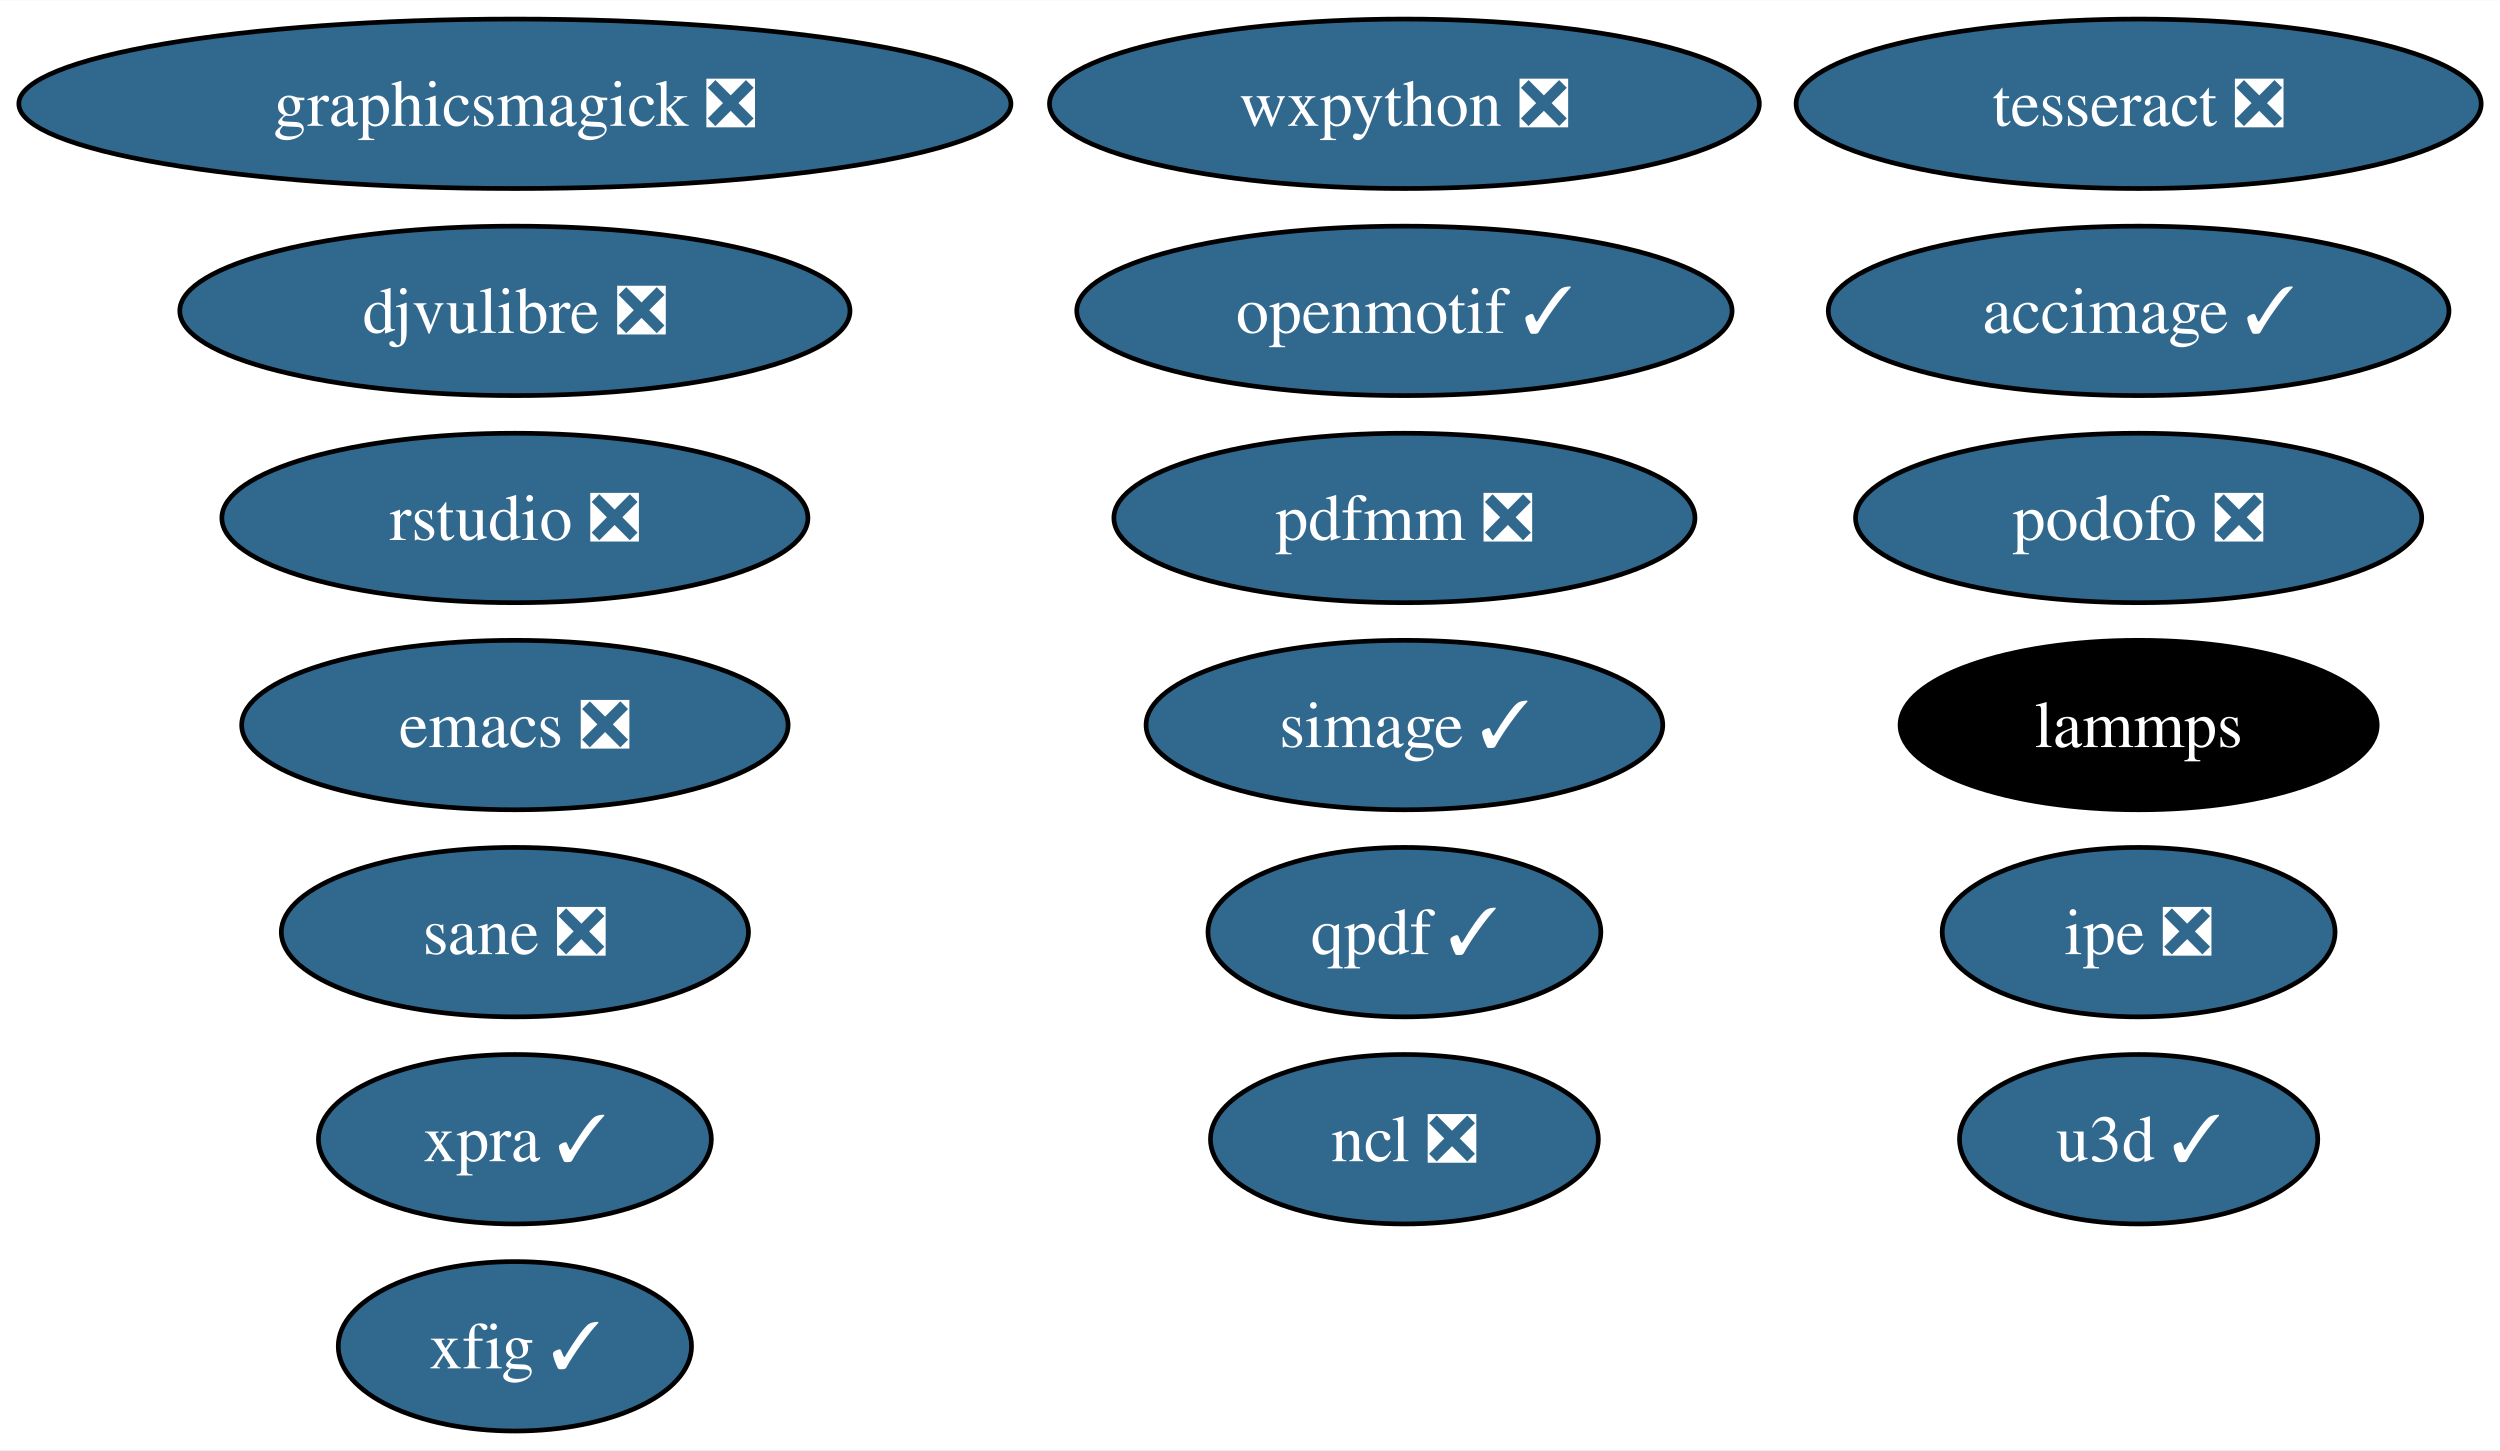
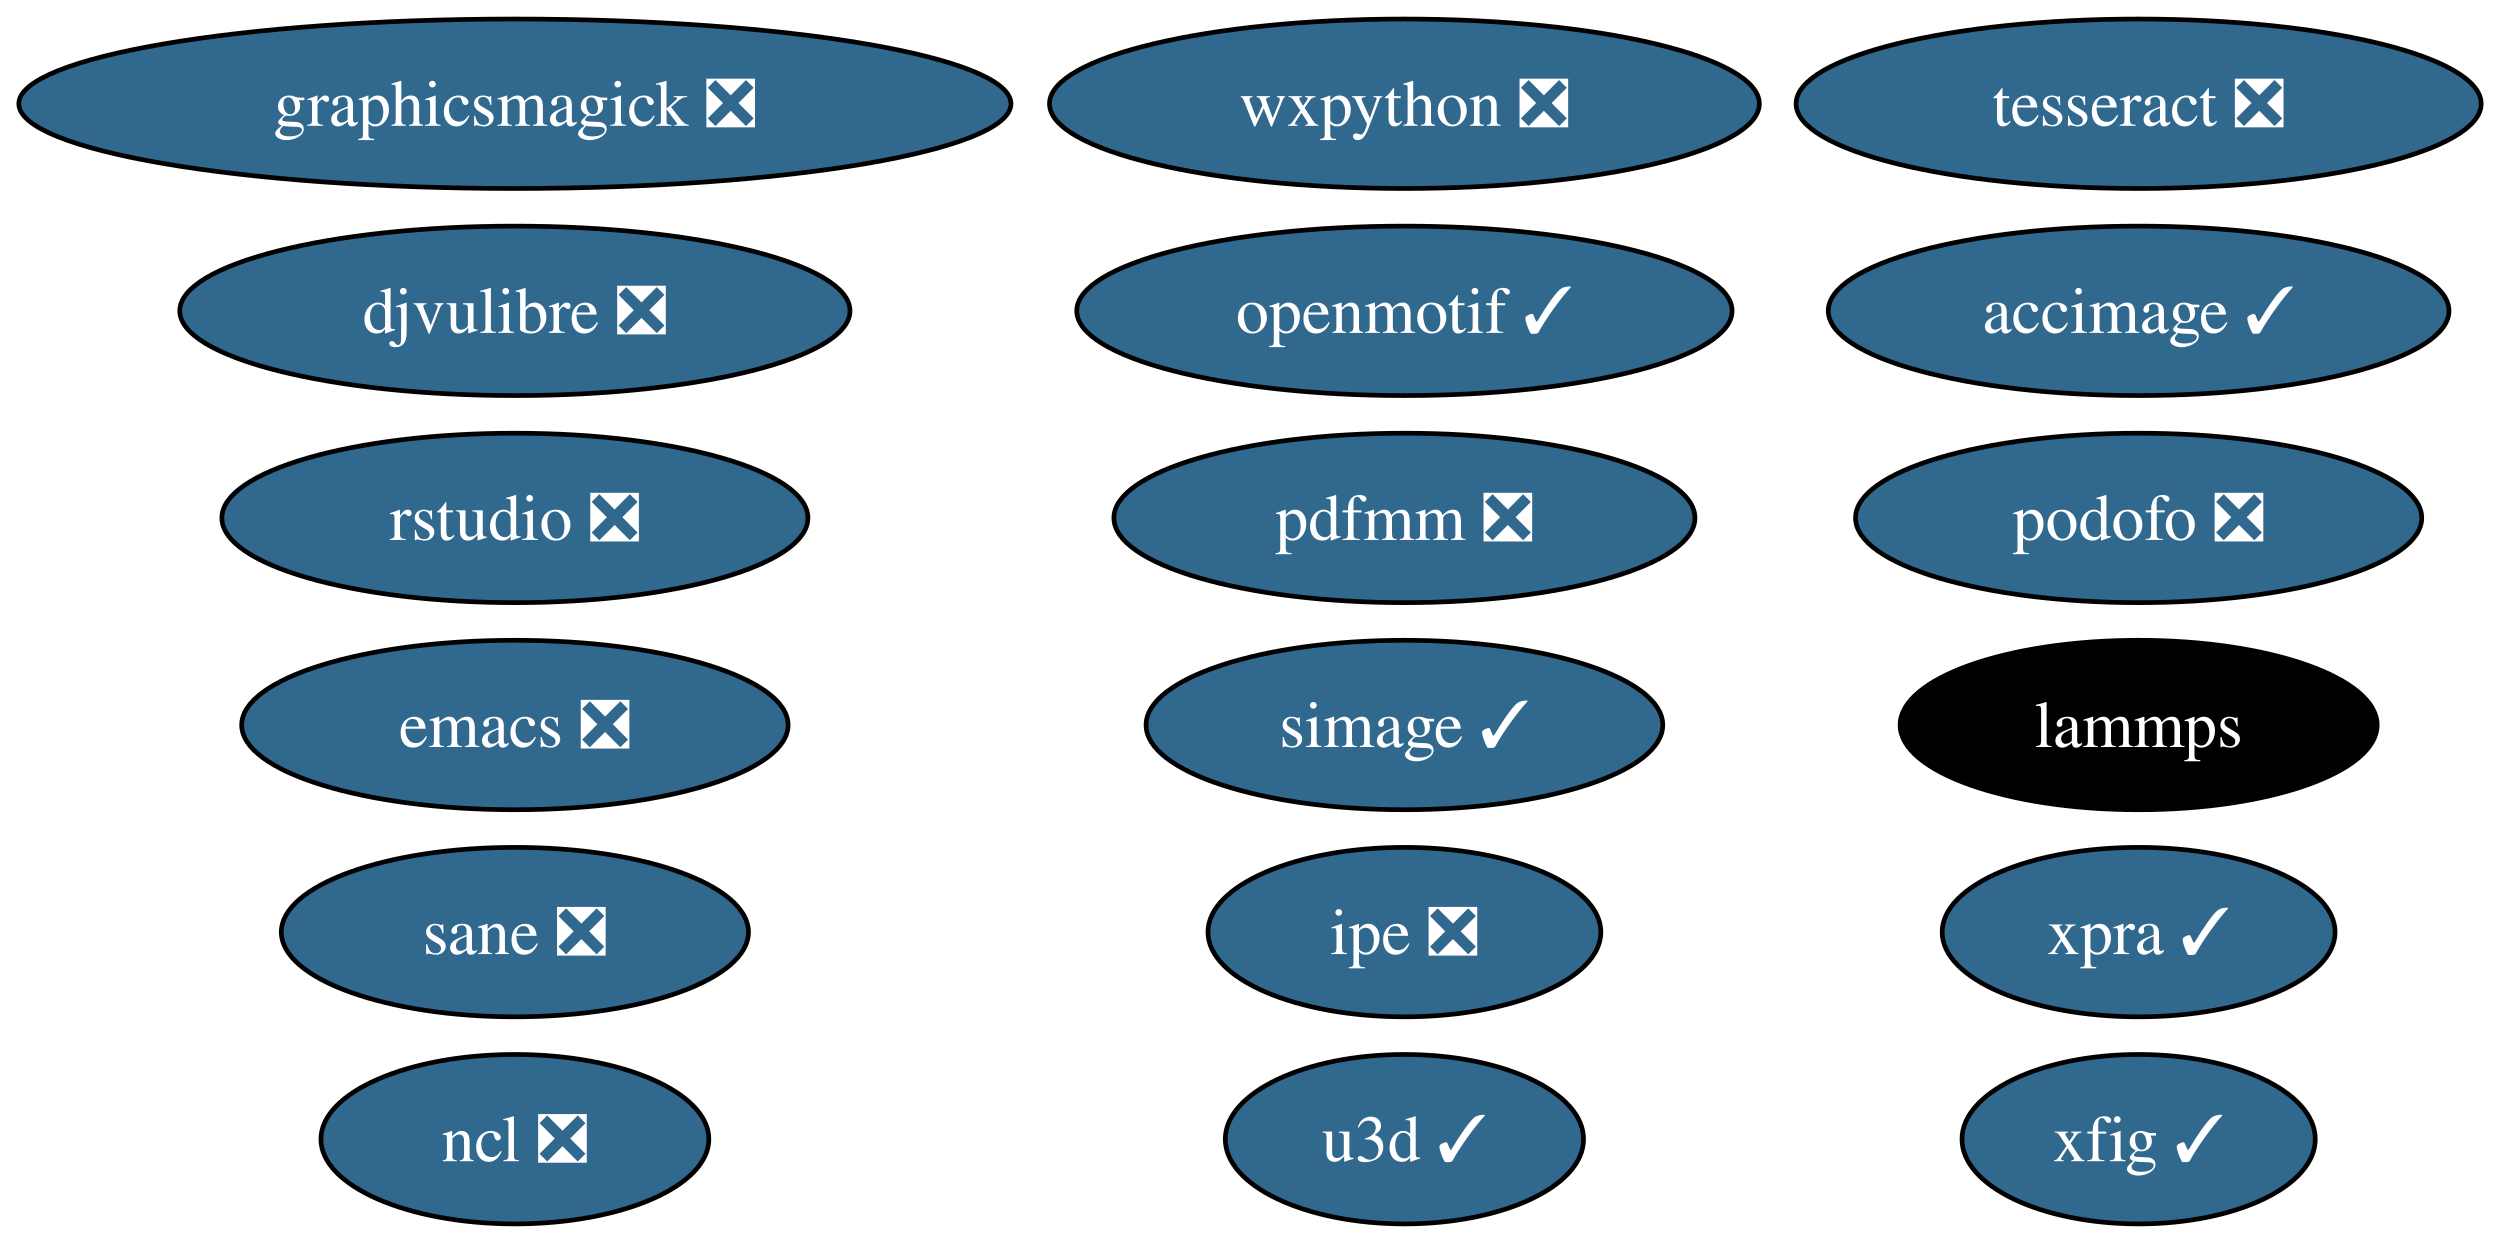
- <svg xmlns="http://www.w3.org/2000/svg" xmlns:xlink="http://www.w3.org/1999/xlink" width="531pt" height="308pt" viewBox="0.00 0.00 531.18 308.00">
-   <g id="graph0" class="graph" transform="scale(1 1) rotate(0) translate(4 304)">
-     <polygon fill="white" stroke="none" points="-4,4 -4,-304 527.18,-304 527.18,4 -4,4" />
+ <svg xmlns="http://www.w3.org/2000/svg" xmlns:xlink="http://www.w3.org/1999/xlink" width="531pt" height="264pt" viewBox="0.00 0.00 531.18 264.00">
+   <g id="graph0" class="graph" transform="scale(1 1) rotate(0) translate(4 260)">
+     <polygon fill="white" stroke="none" points="-4,4 -4,-260 527.18,-260 527.18,4 -4,4" />
    <g id="node1" class="node">
      <g id="a_node1">
        <a xlink:href="https://github.com/conda-forge/emacs-feedstock/pull/78" xlink:title="emacs ❎">
-           <ellipse fill="#31688e" stroke="black" cx="105.4" cy="-150" rx="58.05" ry="18" />
-           <text text-anchor="middle" x="105.4" y="-145.32" font-family="Times,serif" font-size="14.00" fill="white">emacs ❎</text>
+           <ellipse fill="#31688e" stroke="black" cx="105.4" cy="-106" rx="58.05" ry="18" />
+           <text text-anchor="middle" x="105.4" y="-101.33" font-family="Times,serif" font-size="14.00" fill="white">emacs ❎</text>
        </a>
      </g>
    </g>
    <g id="node2" class="node">
      <g id="a_node2">
        <a xlink:href="https://github.com/conda-forge/ncl-feedstock/pull/145" xlink:title="ncl ❎">
-           <ellipse fill="#31688e" stroke="black" cx="294.4" cy="-62" rx="41.21" ry="18" />
-           <text text-anchor="middle" x="294.4" y="-57.33" font-family="Times,serif" font-size="14.00" fill="white">ncl ❎</text>
+           <ellipse fill="#31688e" stroke="black" cx="105.4" cy="-18" rx="41.21" ry="18" />
+           <text text-anchor="middle" x="105.4" y="-13.32" font-family="Times,serif" font-size="14.00" fill="white">ncl ❎</text>
        </a>
      </g>
    </g>
    <g id="node3" class="node">
      <g id="a_node3">
        <a xlink:href="https://github.com/conda-forge/openmotif-feedstock/pull/15" xlink:title="openmotif ✓">
-           <ellipse fill="#31688e" stroke="black" cx="294.4" cy="-238" rx="69.62" ry="18" />
-           <text text-anchor="middle" x="294.4" y="-233.32" font-family="Times,serif" font-size="14.00" fill="white">openmotif ✓</text>
+           <ellipse fill="#31688e" stroke="black" cx="294.4" cy="-194" rx="69.62" ry="18" />
+           <text text-anchor="middle" x="294.4" y="-189.32" font-family="Times,serif" font-size="14.00" fill="white">openmotif ✓</text>
        </a>
      </g>
    </g>
    <g id="node4" class="node">
      <g id="a_node4">
        <a xlink:href="https://github.com/conda-forge/wxpython-feedstock/pull/110" xlink:title="wxpython ❎">
-           <ellipse fill="#31688e" stroke="black" cx="294.4" cy="-282" rx="75.41" ry="18" />
-           <text text-anchor="middle" x="294.4" y="-277.32" font-family="Times,serif" font-size="14.00" fill="white">wxpython ❎</text>
+           <ellipse fill="#31688e" stroke="black" cx="294.4" cy="-238" rx="75.41" ry="18" />
+           <text text-anchor="middle" x="294.4" y="-233.32" font-family="Times,serif" font-size="14.00" fill="white">wxpython ❎</text>
        </a>
      </g>
    </g>
    <g id="node5" class="node">
      <g id="a_node5">
        <a xlink:href="https://github.com/conda-forge/xfig-feedstock/pull/8" xlink:title="xfig ✓">
-           <ellipse fill="#31688e" stroke="black" cx="105.4" cy="-18" rx="37.53" ry="18" />
-           <text text-anchor="middle" x="105.4" y="-13.32" font-family="Times,serif" font-size="14.00" fill="white">xfig ✓</text>
+           <ellipse fill="#31688e" stroke="black" cx="450.4" cy="-18" rx="37.53" ry="18" />
+           <text text-anchor="middle" x="450.4" y="-13.32" font-family="Times,serif" font-size="14.00" fill="white">xfig ✓</text>
        </a>
      </g>
    </g>
    <g id="node6" class="node">
      <g id="a_node6">
        <a xlink:href="https://github.com/conda-forge/u3d-feedstock/pull/25" xlink:title="u3d ✓">
-           <ellipse fill="#31688e" stroke="black" cx="450.4" cy="-62" rx="38.06" ry="18" />
-           <text text-anchor="middle" x="450.4" y="-57.33" font-family="Times,serif" font-size="14.00" fill="white">u3d ✓</text>
+           <ellipse fill="#31688e" stroke="black" cx="294.4" cy="-18" rx="38.06" ry="18" />
+           <text text-anchor="middle" x="294.4" y="-13.32" font-family="Times,serif" font-size="14.00" fill="white">u3d ✓</text>
        </a>
      </g>
    </g>
    <g id="node7" class="node">
      <g id="a_node7">
        <a xlink:href="https://github.com/conda-forge/simage-feedstock/pull/14" xlink:title="simage ✓">
-           <ellipse fill="#31688e" stroke="black" cx="294.4" cy="-150" rx="54.89" ry="18" />
-           <text text-anchor="middle" x="294.4" y="-145.32" font-family="Times,serif" font-size="14.00" fill="white">simage ✓</text>
+           <ellipse fill="#31688e" stroke="black" cx="294.4" cy="-106" rx="54.89" ry="18" />
+           <text text-anchor="middle" x="294.4" y="-101.33" font-family="Times,serif" font-size="14.00" fill="white">simage ✓</text>
        </a>
      </g>
    </g>
    <g id="node8" class="node">
      <g id="a_node8">
        <a xlink:href="https://github.com/conda-forge/lammps-feedstock" xlink:title="lammps">
-           <ellipse fill="#000000" stroke="black" cx="450.4" cy="-150" rx="50.68" ry="18" />
-           <text text-anchor="middle" x="450.4" y="-145.32" font-family="Times,serif" font-size="14.00" fill="white">lammps</text>
+           <ellipse fill="#000000" stroke="black" cx="450.4" cy="-106" rx="50.68" ry="18" />
+           <text text-anchor="middle" x="450.4" y="-101.33" font-family="Times,serif" font-size="14.00" fill="white">lammps</text>
        </a>
      </g>
    </g>
    <g id="node9" class="node">
      <g id="a_node9">
        <a xlink:href="https://github.com/conda-forge/tesseract-feedstock/pull/57" xlink:title="tesseract ❎">
-           <ellipse fill="#31688e" stroke="black" cx="450.4" cy="-282" rx="72.78" ry="18" />
-           <text text-anchor="middle" x="450.4" y="-277.32" font-family="Times,serif" font-size="14.00" fill="white">tesseract ❎</text>
+           <ellipse fill="#31688e" stroke="black" cx="450.4" cy="-238" rx="72.78" ry="18" />
+           <text text-anchor="middle" x="450.4" y="-233.32" font-family="Times,serif" font-size="14.00" fill="white">tesseract ❎</text>
        </a>
      </g>
    </g>
    <g id="node10" class="node">
      <g id="a_node10">
-         <a xlink:href="https://github.com/conda-forge/qpdf-feedstock/pull/35" xlink:title="qpdf ✓">
-           <ellipse fill="#31688e" stroke="black" cx="294.4" cy="-106" rx="41.74" ry="18" />
-           <text text-anchor="middle" x="294.4" y="-101.33" font-family="Times,serif" font-size="14.00" fill="white">qpdf ✓</text>
+         <a xlink:href="https://github.com/conda-forge/graphicsmagick-feedstock/pull/29" xlink:title="graphicsmagick ❎">
+           <ellipse fill="#31688e" stroke="black" cx="105.4" cy="-238" rx="105.4" ry="18" />
+           <text text-anchor="middle" x="105.4" y="-233.32" font-family="Times,serif" font-size="14.00" fill="white">graphicsmagick ❎</text>
        </a>
      </g>
    </g>
    <g id="node11" class="node">
      <g id="a_node11">
-         <a xlink:href="https://github.com/conda-forge/graphicsmagick-feedstock/pull/29" xlink:title="graphicsmagick ❎">
-           <ellipse fill="#31688e" stroke="black" cx="105.4" cy="-282" rx="105.4" ry="18" />
-           <text text-anchor="middle" x="105.4" y="-277.32" font-family="Times,serif" font-size="14.00" fill="white">graphicsmagick ❎</text>
+         <a xlink:href="https://github.com/conda-forge/accimage-feedstock/pull/14" xlink:title="accimage ✓">
+           <ellipse fill="#31688e" stroke="black" cx="450.4" cy="-194" rx="65.94" ry="18" />
+           <text text-anchor="middle" x="450.4" y="-189.32" font-family="Times,serif" font-size="14.00" fill="white">accimage ✓</text>
        </a>
      </g>
    </g>
    <g id="node12" class="node">
      <g id="a_node12">
-         <a xlink:href="https://github.com/conda-forge/accimage-feedstock/pull/14" xlink:title="accimage ✓">
-           <ellipse fill="#31688e" stroke="black" cx="450.4" cy="-238" rx="65.94" ry="18" />
-           <text text-anchor="middle" x="450.4" y="-233.32" font-family="Times,serif" font-size="14.00" fill="white">accimage ✓</text>
+         <a xlink:href="https://github.com/conda-forge/ipe-feedstock/pull/25" xlink:title="ipe ❎">
+           <ellipse fill="#31688e" stroke="black" cx="294.4" cy="-62" rx="41.74" ry="18" />
+           <text text-anchor="middle" x="294.4" y="-57.33" font-family="Times,serif" font-size="14.00" fill="white">ipe ❎</text>
        </a>
      </g>
    </g>
    <g id="node13" class="node">
      <g id="a_node13">
-         <a xlink:href="https://github.com/conda-forge/ipe-feedstock/pull/25" xlink:title="ipe ❎">
-           <ellipse fill="#31688e" stroke="black" cx="450.4" cy="-106" rx="41.74" ry="18" />
-           <text text-anchor="middle" x="450.4" y="-101.33" font-family="Times,serif" font-size="14.00" fill="white">ipe ❎</text>
+         <a xlink:href="https://github.com/conda-forge/podofo-feedstock/pull/6" xlink:title="podofo ❎">
+           <ellipse fill="#31688e" stroke="black" cx="450.4" cy="-150" rx="60.15" ry="18" />
+           <text text-anchor="middle" x="450.4" y="-145.32" font-family="Times,serif" font-size="14.00" fill="white">podofo ❎</text>
        </a>
      </g>
    </g>
    <g id="node14" class="node">
      <g id="a_node14">
-         <a xlink:href="https://github.com/conda-forge/podofo-feedstock/pull/6" xlink:title="podofo ❎">
-           <ellipse fill="#31688e" stroke="black" cx="450.4" cy="-194" rx="60.15" ry="18" />
-           <text text-anchor="middle" x="450.4" y="-189.32" font-family="Times,serif" font-size="14.00" fill="white">podofo ❎</text>
+         <a xlink:href="https://github.com/conda-forge/sane-feedstock/pull/21" xlink:title="sane ❎">
+           <ellipse fill="#31688e" stroke="black" cx="105.4" cy="-62" rx="49.63" ry="18" />
+           <text text-anchor="middle" x="105.4" y="-57.33" font-family="Times,serif" font-size="14.00" fill="white">sane ❎</text>
        </a>
      </g>
    </g>
    <g id="node15" class="node">
      <g id="a_node15">
-         <a xlink:href="https://github.com/conda-forge/sane-feedstock/pull/21" xlink:title="sane ❎">
-           <ellipse fill="#31688e" stroke="black" cx="105.4" cy="-106" rx="49.63" ry="18" />
-           <text text-anchor="middle" x="105.4" y="-101.33" font-family="Times,serif" font-size="14.00" fill="white">sane ❎</text>
+         <a xlink:href="https://github.com/conda-forge/djvulibre-feedstock/pull/4" xlink:title="djvulibre ❎">
+           <ellipse fill="#31688e" stroke="black" cx="105.4" cy="-194" rx="71.2" ry="18" />
+           <text text-anchor="middle" x="105.4" y="-189.32" font-family="Times,serif" font-size="14.00" fill="white">djvulibre ❎</text>
        </a>
      </g>
    </g>
    <g id="node16" class="node">
      <g id="a_node16">
-         <a xlink:href="https://github.com/conda-forge/djvulibre-feedstock/pull/4" xlink:title="djvulibre ❎">
-           <ellipse fill="#31688e" stroke="black" cx="105.4" cy="-238" rx="71.2" ry="18" />
-           <text text-anchor="middle" x="105.4" y="-233.32" font-family="Times,serif" font-size="14.00" fill="white">djvulibre ❎</text>
+         <a xlink:href="https://github.com/conda-forge/rstudio-feedstock/pull/27" xlink:title="rstudio ❎">
+           <ellipse fill="#31688e" stroke="black" cx="105.4" cy="-150" rx="62.26" ry="18" />
+           <text text-anchor="middle" x="105.4" y="-145.32" font-family="Times,serif" font-size="14.00" fill="white">rstudio ❎</text>
        </a>
      </g>
    </g>
    <g id="node17" class="node">
      <g id="a_node17">
-         <a xlink:href="https://github.com/conda-forge/rstudio-feedstock/pull/27" xlink:title="rstudio ❎">
-           <ellipse fill="#31688e" stroke="black" cx="105.4" cy="-194" rx="62.26" ry="18" />
-           <text text-anchor="middle" x="105.4" y="-189.32" font-family="Times,serif" font-size="14.00" fill="white">rstudio ❎</text>
+         <a xlink:href="https://github.com/conda-forge/xpra-feedstock/pull/28" xlink:title="xpra ✓">
+           <ellipse fill="#31688e" stroke="black" cx="450.4" cy="-62" rx="41.74" ry="18" />
+           <text text-anchor="middle" x="450.4" y="-57.33" font-family="Times,serif" font-size="14.00" fill="white">xpra ✓</text>
        </a>
      </g>
    </g>
    <g id="node18" class="node">
      <g id="a_node18">
-         <a xlink:href="https://github.com/conda-forge/xpra-feedstock/pull/28" xlink:title="xpra ✓">
-           <ellipse fill="#31688e" stroke="black" cx="105.4" cy="-62" rx="41.74" ry="18" />
-           <text text-anchor="middle" x="105.4" y="-57.33" font-family="Times,serif" font-size="14.00" fill="white">xpra ✓</text>
-         </a>
-       </g>
-     </g>
-     <g id="node19" class="node">
-       <g id="a_node19">
        <a xlink:href="https://github.com/conda-forge/pdfmm-feedstock/pull/8" xlink:title="pdfmm ❎">
-           <ellipse fill="#31688e" stroke="black" cx="294.4" cy="-194" rx="61.73" ry="18" />
-           <text text-anchor="middle" x="294.4" y="-189.32" font-family="Times,serif" font-size="14.00" fill="white">pdfmm ❎</text>
+           <ellipse fill="#31688e" stroke="black" cx="294.4" cy="-150" rx="61.73" ry="18" />
+           <text text-anchor="middle" x="294.4" y="-145.32" font-family="Times,serif" font-size="14.00" fill="white">pdfmm ❎</text>
        </a>
      </g>
    </g>
  </g>
</svg>
